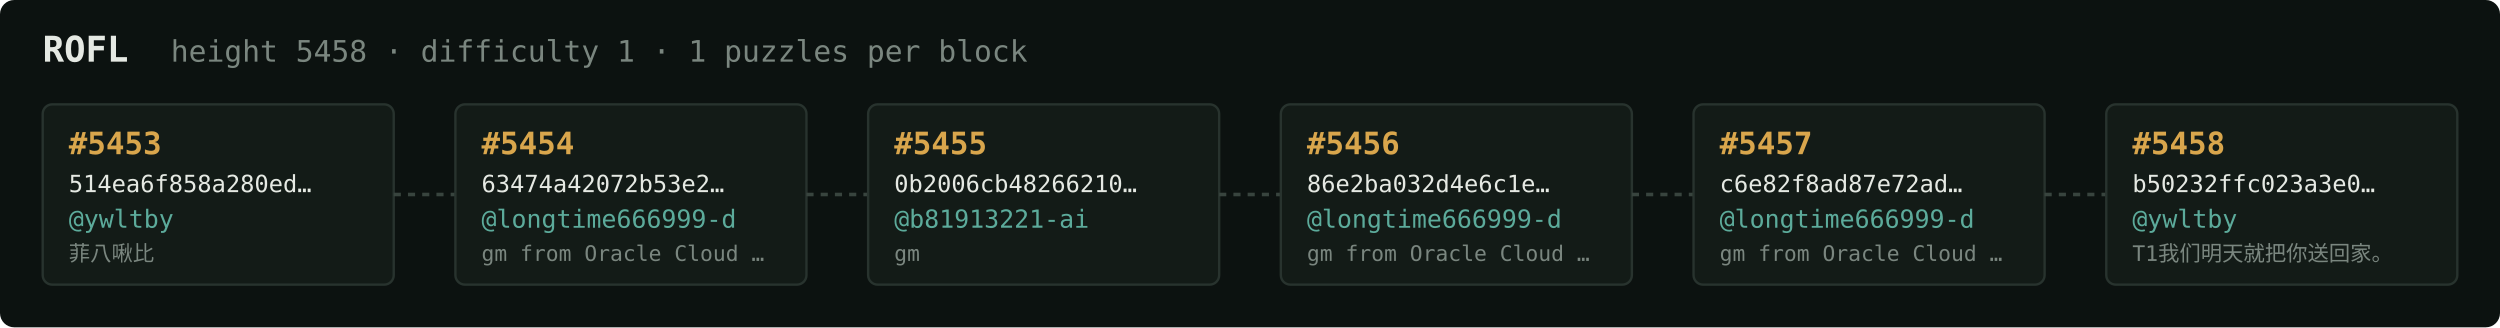
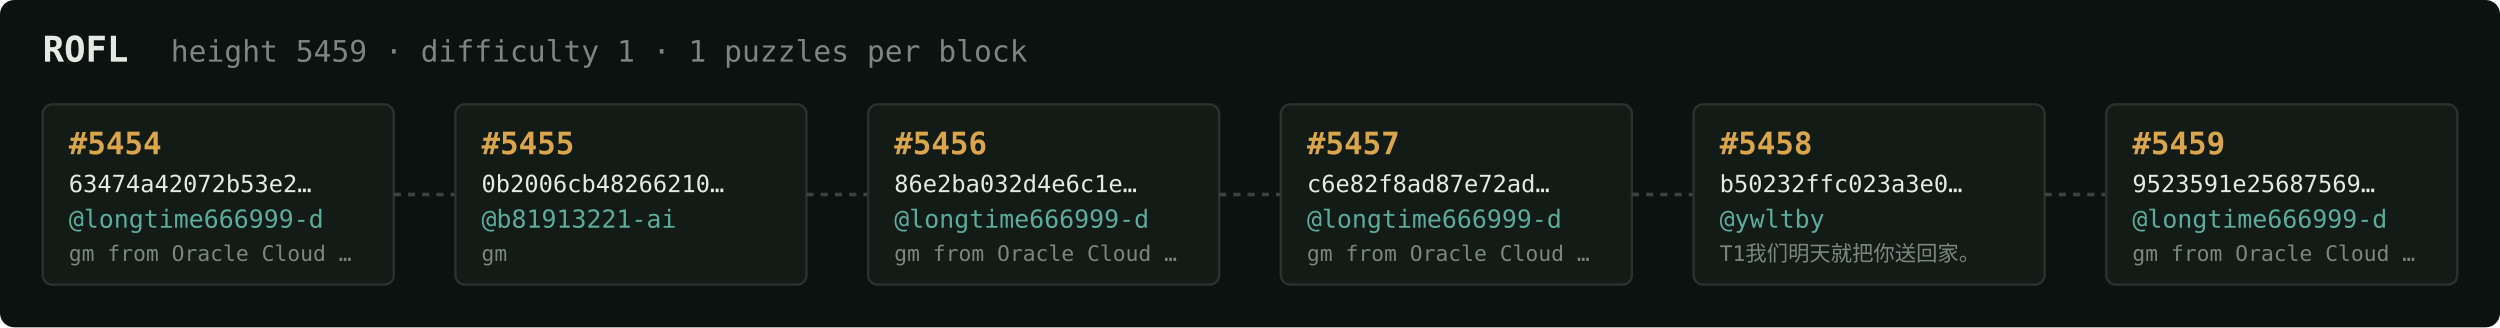
<svg xmlns="http://www.w3.org/2000/svg" width="1054" height="138" viewBox="0 0 1054 138" font-family="ui-monospace,SFMono-Regular,Menlo,monospace">
  <rect fill="#0c1210" width="1054" height="138" rx="6" />
  <text x="18" y="26" fill="#e5e9e3" font-size="15" font-weight="700">ROFL</text>
-   <text x="72" y="26" fill="#7a867f" font-size="12.5">height 5458 · difficulty 1 · 1 puzzles per block</text>
+   <text x="72" y="26" fill="#7a867f" font-size="12.5">height 5459 · difficulty 1 · 1 puzzles per block</text>
  <rect x="18" y="44" width="148" height="76" rx="4" fill="#131b17" stroke="#28332e" stroke-width="1" />
-   <text x="29" y="65" fill="#d9a64c" font-size="13" font-weight="700">#5453</text>
-   <text x="29" y="81" fill="#e5e9e3" font-size="10">514ea6f858a280ed…</text>
-   <text x="29" y="96" fill="#5cab9b" font-size="10.5">@ywltby</text>
-   <text x="29" y="110" fill="#7a867f" font-size="9">菲八啾比</text>
+   <text x="29" y="65" fill="#d9a64c" font-size="13" font-weight="700">#5454</text>
+   <text x="29" y="81" fill="#e5e9e3" font-size="10">63474a42072b53e2…</text>
+   <text x="29" y="96" fill="#5cab9b" font-size="10.5">@longtime666999-d</text>
+   <text x="29" y="110" fill="#7a867f" font-size="9">gm from Oracle Cloud …</text>
  <line x1="166" y1="82.0" x2="192" y2="82.0" stroke="#38443e" stroke-width="1.5" stroke-dasharray="3 3" />
  <rect x="192" y="44" width="148" height="76" rx="4" fill="#131b17" stroke="#28332e" stroke-width="1" />
-   <text x="203" y="65" fill="#d9a64c" font-size="13" font-weight="700">#5454</text>
-   <text x="203" y="81" fill="#e5e9e3" font-size="10">63474a42072b53e2…</text>
-   <text x="203" y="96" fill="#5cab9b" font-size="10.5">@longtime666999-d</text>
-   <text x="203" y="110" fill="#7a867f" font-size="9">gm from Oracle Cloud …</text>
+   <text x="203" y="65" fill="#d9a64c" font-size="13" font-weight="700">#5455</text>
+   <text x="203" y="81" fill="#e5e9e3" font-size="10">0b2006cb48266210…</text>
+   <text x="203" y="96" fill="#5cab9b" font-size="10.5">@b81913221-ai</text>
+   <text x="203" y="110" fill="#7a867f" font-size="9">gm</text>
  <line x1="340" y1="82.0" x2="366" y2="82.0" stroke="#38443e" stroke-width="1.5" stroke-dasharray="3 3" />
  <rect x="366" y="44" width="148" height="76" rx="4" fill="#131b17" stroke="#28332e" stroke-width="1" />
-   <text x="377" y="65" fill="#d9a64c" font-size="13" font-weight="700">#5455</text>
-   <text x="377" y="81" fill="#e5e9e3" font-size="10">0b2006cb48266210…</text>
-   <text x="377" y="96" fill="#5cab9b" font-size="10.5">@b81913221-ai</text>
-   <text x="377" y="110" fill="#7a867f" font-size="9">gm</text>
+   <text x="377" y="65" fill="#d9a64c" font-size="13" font-weight="700">#5456</text>
+   <text x="377" y="81" fill="#e5e9e3" font-size="10">86e2ba032d4e6c1e…</text>
+   <text x="377" y="96" fill="#5cab9b" font-size="10.5">@longtime666999-d</text>
+   <text x="377" y="110" fill="#7a867f" font-size="9">gm from Oracle Cloud …</text>
  <line x1="514" y1="82.0" x2="540" y2="82.0" stroke="#38443e" stroke-width="1.5" stroke-dasharray="3 3" />
  <rect x="540" y="44" width="148" height="76" rx="4" fill="#131b17" stroke="#28332e" stroke-width="1" />
-   <text x="551" y="65" fill="#d9a64c" font-size="13" font-weight="700">#5456</text>
-   <text x="551" y="81" fill="#e5e9e3" font-size="10">86e2ba032d4e6c1e…</text>
+   <text x="551" y="65" fill="#d9a64c" font-size="13" font-weight="700">#5457</text>
+   <text x="551" y="81" fill="#e5e9e3" font-size="10">c6e82f8ad87e72ad…</text>
  <text x="551" y="96" fill="#5cab9b" font-size="10.5">@longtime666999-d</text>
  <text x="551" y="110" fill="#7a867f" font-size="9">gm from Oracle Cloud …</text>
  <line x1="688" y1="82.0" x2="714" y2="82.0" stroke="#38443e" stroke-width="1.5" stroke-dasharray="3 3" />
  <rect x="714" y="44" width="148" height="76" rx="4" fill="#131b17" stroke="#28332e" stroke-width="1" />
-   <text x="725" y="65" fill="#d9a64c" font-size="13" font-weight="700">#5457</text>
-   <text x="725" y="81" fill="#e5e9e3" font-size="10">c6e82f8ad87e72ad…</text>
-   <text x="725" y="96" fill="#5cab9b" font-size="10.5">@longtime666999-d</text>
-   <text x="725" y="110" fill="#7a867f" font-size="9">gm from Oracle Cloud …</text>
+   <text x="725" y="65" fill="#d9a64c" font-size="13" font-weight="700">#5458</text>
+   <text x="725" y="81" fill="#e5e9e3" font-size="10">b50232ffc023a3e0…</text>
+   <text x="725" y="96" fill="#5cab9b" font-size="10.5">@ywltby</text>
+   <text x="725" y="110" fill="#7a867f" font-size="9">T1我们明天就把你送回家。</text>
  <line x1="862" y1="82.0" x2="888" y2="82.0" stroke="#38443e" stroke-width="1.5" stroke-dasharray="3 3" />
  <rect x="888" y="44" width="148" height="76" rx="4" fill="#131b17" stroke="#28332e" stroke-width="1" />
-   <text x="899" y="65" fill="#d9a64c" font-size="13" font-weight="700">#5458</text>
-   <text x="899" y="81" fill="#e5e9e3" font-size="10">b50232ffc023a3e0…</text>
-   <text x="899" y="96" fill="#5cab9b" font-size="10.5">@ywltby</text>
-   <text x="899" y="110" fill="#7a867f" font-size="9">T1我们明天就把你送回家。</text>
+   <text x="899" y="65" fill="#d9a64c" font-size="13" font-weight="700">#5459</text>
+   <text x="899" y="81" fill="#e5e9e3" font-size="10">9523591e25687569…</text>
+   <text x="899" y="96" fill="#5cab9b" font-size="10.5">@longtime666999-d</text>
+   <text x="899" y="110" fill="#7a867f" font-size="9">gm from Oracle Cloud …</text>
</svg>
